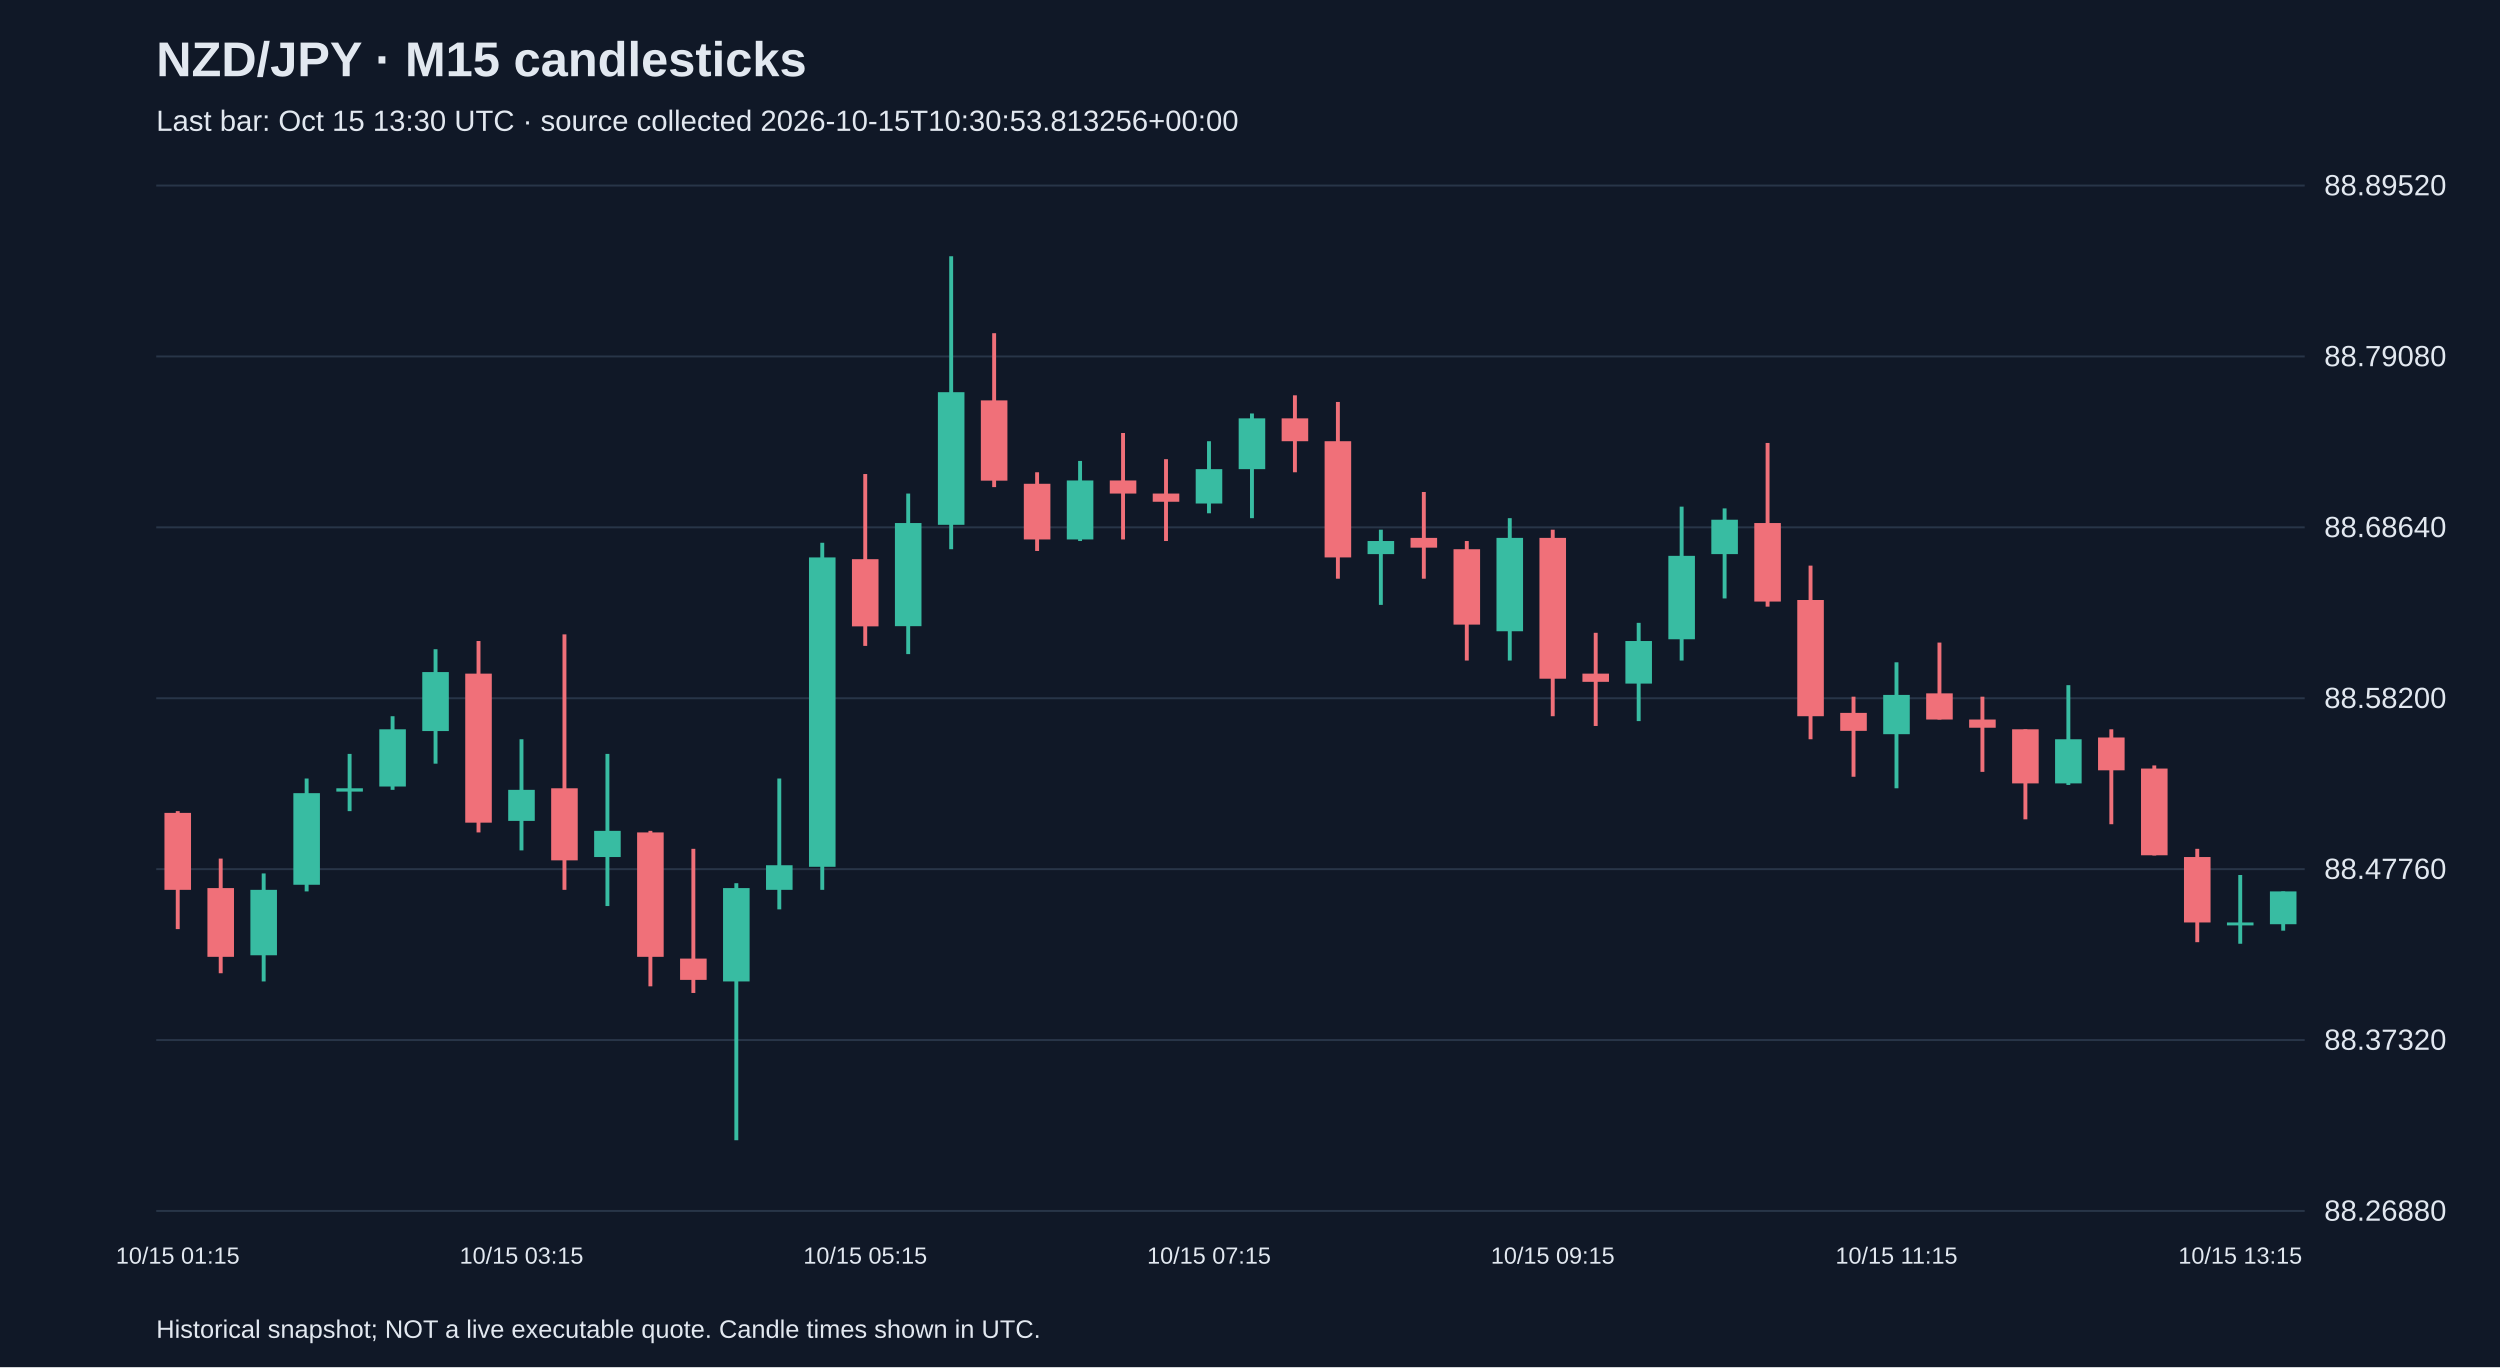
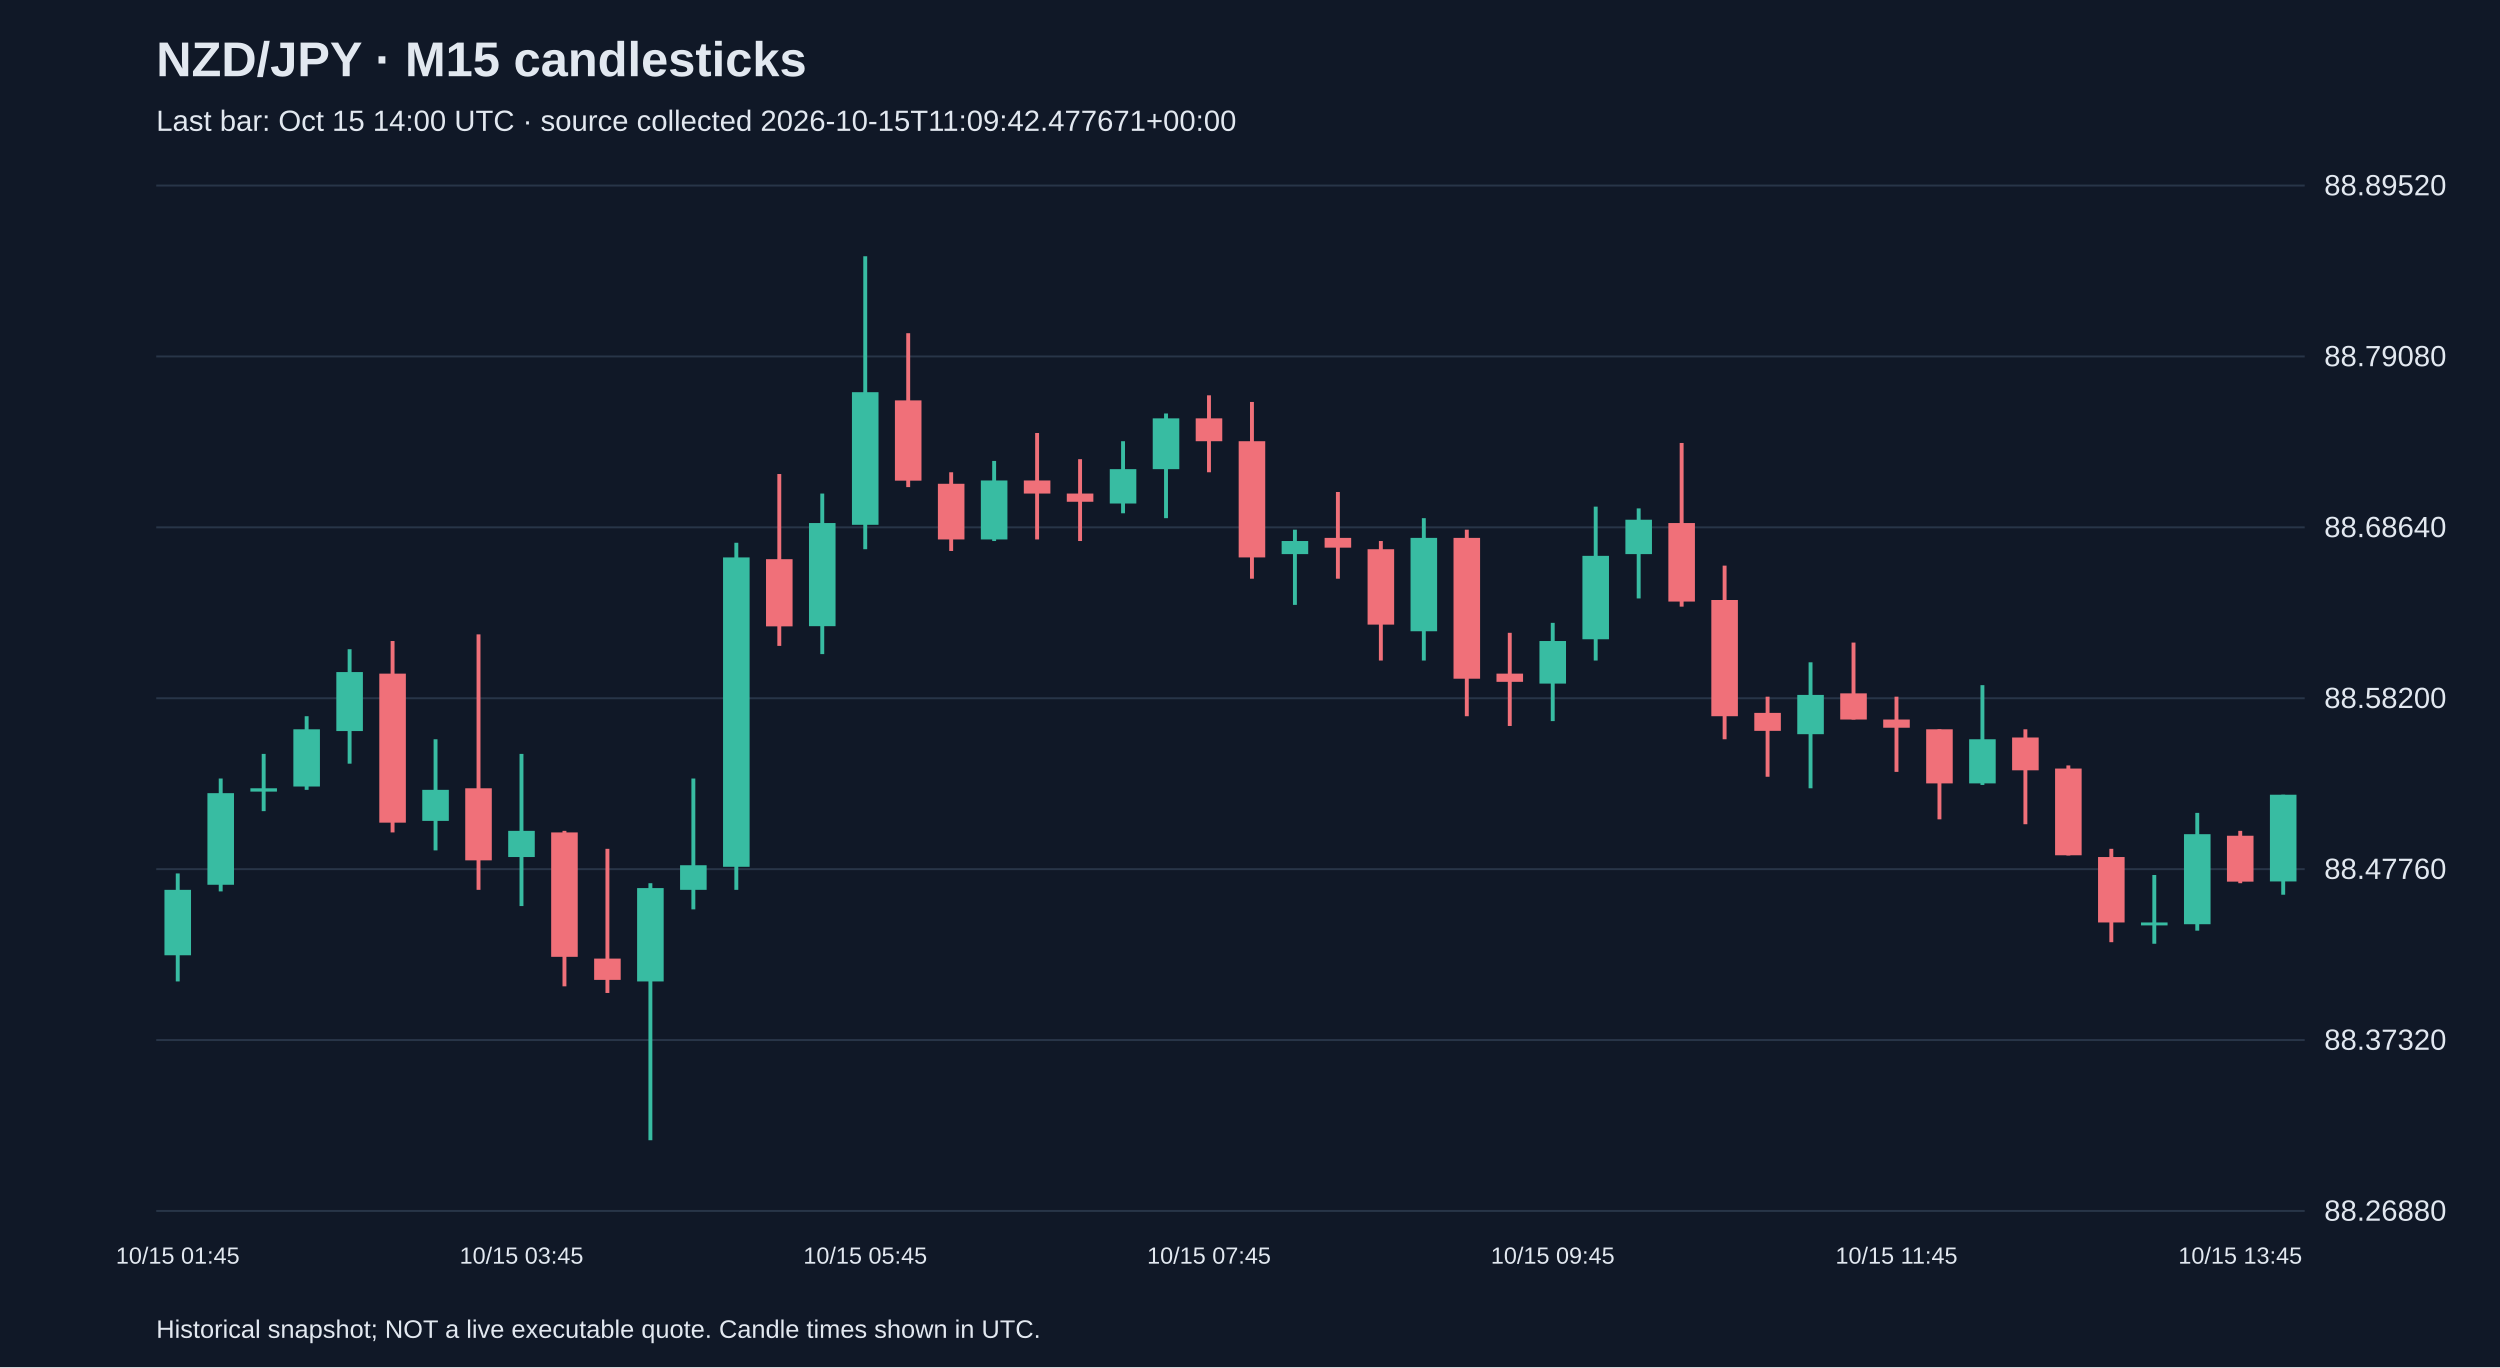
<svg xmlns="http://www.w3.org/2000/svg" viewBox="0 0 1280 700">
  <rect width="100%" height="100%" fill="#101827" />
  <style>text{font-family:Arial,sans-serif;fill:#e2e8f0}</style>
  <text x="80" y="39" font-size="25" font-weight="bold">NZD/JPY · M15 candlesticks</text>
-   <text x="80" y="67" font-size="15" fill="#a6b1c5">Last bar: Oct 15 13:30 UTC · source collected 2026-10-15T10:30:53.813256+00:00</text>
+   <text x="80" y="67" font-size="15" fill="#a6b1c5">Last bar: Oct 15 14:00 UTC · source collected 2026-10-15T11:09:42.477671+00:00</text>
  <line x1="80" y1="620.0" x2="1180" y2="620.0" stroke="#283548" />
  <text x="1190" y="625.0" font-size="15">88.26880</text>
  <line x1="80" y1="532.5" x2="1180" y2="532.5" stroke="#283548" />
  <text x="1190" y="537.5" font-size="15">88.37320</text>
  <line x1="80" y1="445.0" x2="1180" y2="445.0" stroke="#283548" />
  <text x="1190" y="450.0" font-size="15">88.47760</text>
  <line x1="80" y1="357.5" x2="1180" y2="357.5" stroke="#283548" />
  <text x="1190" y="362.5" font-size="15">88.58200</text>
  <line x1="80" y1="270.0" x2="1180" y2="270.0" stroke="#283548" />
  <text x="1190" y="275.0" font-size="15">88.68640</text>
  <line x1="80" y1="182.5" x2="1180" y2="182.5" stroke="#283548" />
  <text x="1190" y="187.5" font-size="15">88.79080</text>
  <line x1="80" y1="95.0" x2="1180" y2="95.0" stroke="#283548" />
  <text x="1190" y="100.0" font-size="15">88.89520</text>
-   <line x1="91.0" y1="415.3" x2="91.0" y2="475.7" stroke="#f07079" stroke-width="2" />
-   <rect x="84.2" y="416.2" width="13.6" height="39.4" fill="#f07079" />
-   <text x="91.0" y="647" text-anchor="middle" font-size="12">10/15 01:15</text>
-   <line x1="113.0" y1="439.6" x2="113.0" y2="498.3" stroke="#f07079" stroke-width="2" />
-   <rect x="106.2" y="454.7" width="13.6" height="35.2" fill="#f07079" />
-   <line x1="135.0" y1="447.2" x2="135.0" y2="502.5" stroke="#38bca2" stroke-width="2" />
-   <rect x="128.2" y="455.6" width="13.6" height="33.5" fill="#38bca2" />
-   <line x1="157.0" y1="398.6" x2="157.0" y2="456.4" stroke="#38bca2" stroke-width="2" />
-   <rect x="150.2" y="406.1" width="13.6" height="46.9" fill="#38bca2" />
-   <line x1="179.0" y1="386.0" x2="179.0" y2="415.3" stroke="#38bca2" stroke-width="2" />
-   <rect x="172.2" y="403.6" width="13.6" height="1.7" fill="#38bca2" />
-   <line x1="201.0" y1="366.7" x2="201.0" y2="404.4" stroke="#38bca2" stroke-width="2" />
-   <rect x="194.2" y="373.4" width="13.6" height="29.3" fill="#38bca2" />
-   <line x1="223.0" y1="332.4" x2="223.0" y2="391.0" stroke="#38bca2" stroke-width="2" />
-   <rect x="216.2" y="344.1" width="13.6" height="30.2" fill="#38bca2" />
-   <line x1="245.0" y1="328.2" x2="245.0" y2="426.2" stroke="#f07079" stroke-width="2" />
-   <rect x="238.2" y="344.9" width="13.6" height="76.3" fill="#f07079" />
-   <line x1="267.0" y1="378.5" x2="267.0" y2="435.4" stroke="#38bca2" stroke-width="2" />
-   <rect x="260.2" y="404.4" width="13.6" height="15.9" fill="#38bca2" />
-   <text x="267.0" y="647" text-anchor="middle" font-size="12">10/15 03:15</text>
-   <line x1="289.0" y1="324.8" x2="289.0" y2="455.6" stroke="#f07079" stroke-width="2" />
-   <rect x="282.2" y="403.6" width="13.6" height="36.9" fill="#f07079" />
-   <line x1="311.0" y1="386.0" x2="311.0" y2="463.9" stroke="#38bca2" stroke-width="2" />
-   <rect x="304.2" y="425.4" width="13.6" height="13.4" fill="#38bca2" />
-   <line x1="333.0" y1="425.4" x2="333.0" y2="505.0" stroke="#f07079" stroke-width="2" />
-   <rect x="326.2" y="426.2" width="13.6" height="63.7" fill="#f07079" />
-   <line x1="355.0" y1="434.6" x2="355.0" y2="508.4" stroke="#f07079" stroke-width="2" />
-   <rect x="348.2" y="490.8" width="13.6" height="10.9" fill="#f07079" />
-   <line x1="377.0" y1="452.2" x2="377.0" y2="583.8" stroke="#38bca2" stroke-width="2" />
-   <rect x="370.2" y="454.7" width="13.6" height="47.8" fill="#38bca2" />
-   <line x1="399.0" y1="398.6" x2="399.0" y2="465.6" stroke="#38bca2" stroke-width="2" />
-   <rect x="392.2" y="443.0" width="13.6" height="12.6" fill="#38bca2" />
-   <line x1="421.0" y1="277.9" x2="421.0" y2="455.6" stroke="#38bca2" stroke-width="2" />
-   <rect x="414.2" y="285.4" width="13.6" height="158.4" fill="#38bca2" />
-   <line x1="443.0" y1="242.7" x2="443.0" y2="330.7" stroke="#f07079" stroke-width="2" />
-   <rect x="436.2" y="286.3" width="13.6" height="34.4" fill="#f07079" />
-   <text x="443.0" y="647" text-anchor="middle" font-size="12">10/15 05:15</text>
-   <line x1="465.0" y1="252.7" x2="465.0" y2="334.9" stroke="#38bca2" stroke-width="2" />
-   <rect x="458.2" y="267.8" width="13.6" height="52.8" fill="#38bca2" />
-   <line x1="487.0" y1="131.2" x2="487.0" y2="281.2" stroke="#38bca2" stroke-width="2" />
-   <rect x="480.2" y="200.8" width="13.6" height="67.9" fill="#38bca2" />
-   <line x1="509.0" y1="170.6" x2="509.0" y2="249.4" stroke="#f07079" stroke-width="2" />
-   <rect x="502.2" y="205.0" width="13.6" height="41.1" fill="#f07079" />
-   <line x1="531.0" y1="241.8" x2="531.0" y2="282.1" stroke="#f07079" stroke-width="2" />
-   <rect x="524.2" y="247.7" width="13.6" height="28.5" fill="#f07079" />
-   <line x1="553.0" y1="236.0" x2="553.0" y2="277.0" stroke="#38bca2" stroke-width="2" />
-   <rect x="546.2" y="246.0" width="13.6" height="30.2" fill="#38bca2" />
-   <line x1="575.0" y1="221.7" x2="575.0" y2="276.2" stroke="#f07079" stroke-width="2" />
-   <rect x="568.2" y="246.0" width="13.6" height="6.7" fill="#f07079" />
-   <line x1="597.0" y1="235.1" x2="597.0" y2="277.0" stroke="#f07079" stroke-width="2" />
-   <rect x="590.2" y="252.7" width="13.6" height="4.2" fill="#f07079" />
-   <line x1="619.0" y1="225.9" x2="619.0" y2="262.8" stroke="#38bca2" stroke-width="2" />
-   <rect x="612.2" y="240.2" width="13.6" height="17.6" fill="#38bca2" />
-   <text x="619.0" y="647" text-anchor="middle" font-size="12">10/15 07:15</text>
-   <line x1="641.0" y1="211.7" x2="641.0" y2="265.3" stroke="#38bca2" stroke-width="2" />
-   <rect x="634.2" y="214.2" width="13.6" height="26.0" fill="#38bca2" />
-   <line x1="663.0" y1="202.4" x2="663.0" y2="241.8" stroke="#f07079" stroke-width="2" />
-   <rect x="656.2" y="214.2" width="13.6" height="11.7" fill="#f07079" />
-   <line x1="685.0" y1="205.8" x2="685.0" y2="296.3" stroke="#f07079" stroke-width="2" />
-   <rect x="678.2" y="225.9" width="13.6" height="59.5" fill="#f07079" />
-   <line x1="707.0" y1="271.2" x2="707.0" y2="309.7" stroke="#38bca2" stroke-width="2" />
-   <rect x="700.2" y="277.0" width="13.6" height="6.7" fill="#38bca2" />
-   <line x1="729.0" y1="251.9" x2="729.0" y2="296.3" stroke="#f07079" stroke-width="2" />
-   <rect x="722.2" y="275.4" width="13.6" height="5.0" fill="#f07079" />
-   <line x1="751.0" y1="277.0" x2="751.0" y2="338.2" stroke="#f07079" stroke-width="2" />
-   <rect x="744.2" y="281.2" width="13.6" height="38.6" fill="#f07079" />
-   <line x1="773.0" y1="265.3" x2="773.0" y2="338.2" stroke="#38bca2" stroke-width="2" />
-   <rect x="766.2" y="275.4" width="13.6" height="47.8" fill="#38bca2" />
-   <line x1="795.0" y1="271.2" x2="795.0" y2="366.7" stroke="#f07079" stroke-width="2" />
-   <rect x="788.2" y="275.4" width="13.6" height="72.1" fill="#f07079" />
-   <text x="795.0" y="647" text-anchor="middle" font-size="12">10/15 09:15</text>
-   <line x1="817.0" y1="324.0" x2="817.0" y2="371.7" stroke="#f07079" stroke-width="2" />
-   <rect x="810.2" y="344.9" width="13.6" height="4.2" fill="#f07079" />
-   <line x1="839.0" y1="318.9" x2="839.0" y2="369.2" stroke="#38bca2" stroke-width="2" />
-   <rect x="832.2" y="328.2" width="13.6" height="21.8" fill="#38bca2" />
-   <line x1="861.0" y1="259.4" x2="861.0" y2="338.2" stroke="#38bca2" stroke-width="2" />
-   <rect x="854.2" y="284.6" width="13.6" height="42.7" fill="#38bca2" />
-   <line x1="883.0" y1="260.3" x2="883.0" y2="306.4" stroke="#38bca2" stroke-width="2" />
-   <rect x="876.2" y="266.1" width="13.6" height="17.6" fill="#38bca2" />
-   <line x1="905.0" y1="226.8" x2="905.0" y2="310.6" stroke="#f07079" stroke-width="2" />
-   <rect x="898.2" y="267.8" width="13.6" height="40.2" fill="#f07079" />
-   <line x1="927.0" y1="289.6" x2="927.0" y2="378.5" stroke="#f07079" stroke-width="2" />
-   <rect x="920.2" y="307.2" width="13.6" height="59.5" fill="#f07079" />
-   <line x1="949.0" y1="356.7" x2="949.0" y2="397.7" stroke="#f07079" stroke-width="2" />
-   <rect x="942.2" y="365.0" width="13.6" height="9.2" fill="#f07079" />
-   <line x1="971.0" y1="339.1" x2="971.0" y2="403.6" stroke="#38bca2" stroke-width="2" />
-   <rect x="964.2" y="355.8" width="13.6" height="20.1" fill="#38bca2" />
-   <text x="971.0" y="647" text-anchor="middle" font-size="12">10/15 11:15</text>
-   <line x1="993.0" y1="329.0" x2="993.0" y2="368.4" stroke="#f07079" stroke-width="2" />
-   <rect x="986.2" y="355.0" width="13.6" height="13.4" fill="#f07079" />
-   <line x1="1015.0" y1="356.7" x2="1015.0" y2="395.2" stroke="#f07079" stroke-width="2" />
-   <rect x="1008.2" y="368.4" width="13.6" height="4.2" fill="#f07079" />
-   <line x1="1037.0" y1="373.4" x2="1037.0" y2="419.5" stroke="#f07079" stroke-width="2" />
-   <rect x="1030.2" y="373.4" width="13.6" height="27.7" fill="#f07079" />
-   <line x1="1059.0" y1="350.8" x2="1059.0" y2="401.9" stroke="#38bca2" stroke-width="2" />
-   <rect x="1052.2" y="378.5" width="13.6" height="22.6" fill="#38bca2" />
-   <line x1="1081.0" y1="373.4" x2="1081.0" y2="422.0" stroke="#f07079" stroke-width="2" />
-   <rect x="1074.2" y="377.6" width="13.6" height="16.8" fill="#f07079" />
-   <line x1="1103.0" y1="391.9" x2="1103.0" y2="438.0" stroke="#f07079" stroke-width="2" />
-   <rect x="1096.2" y="393.5" width="13.6" height="44.4" fill="#f07079" />
-   <line x1="1125.0" y1="434.6" x2="1125.0" y2="482.4" stroke="#f07079" stroke-width="2" />
-   <rect x="1118.2" y="438.8" width="13.6" height="33.5" fill="#f07079" />
-   <line x1="1147.0" y1="448.0" x2="1147.0" y2="483.2" stroke="#38bca2" stroke-width="2" />
-   <rect x="1140.2" y="472.3" width="13.6" height="1.5" fill="#38bca2" />
-   <text x="1147.0" y="647" text-anchor="middle" font-size="12">10/15 13:15</text>
-   <line x1="1169.0" y1="456.4" x2="1169.0" y2="476.5" stroke="#38bca2" stroke-width="2" />
-   <rect x="1162.2" y="456.4" width="13.6" height="16.8" fill="#38bca2" />
+   <line x1="91.0" y1="447.2" x2="91.0" y2="502.5" stroke="#38bca2" stroke-width="2" />
+   <rect x="84.2" y="455.6" width="13.6" height="33.5" fill="#38bca2" />
+   <text x="91.0" y="647" text-anchor="middle" font-size="12">10/15 01:45</text>
+   <line x1="113.0" y1="398.6" x2="113.0" y2="456.4" stroke="#38bca2" stroke-width="2" />
+   <rect x="106.2" y="406.1" width="13.6" height="46.9" fill="#38bca2" />
+   <line x1="135.0" y1="386.0" x2="135.0" y2="415.3" stroke="#38bca2" stroke-width="2" />
+   <rect x="128.2" y="403.6" width="13.6" height="1.7" fill="#38bca2" />
+   <line x1="157.0" y1="366.7" x2="157.0" y2="404.4" stroke="#38bca2" stroke-width="2" />
+   <rect x="150.2" y="373.4" width="13.6" height="29.3" fill="#38bca2" />
+   <line x1="179.0" y1="332.4" x2="179.0" y2="391.0" stroke="#38bca2" stroke-width="2" />
+   <rect x="172.2" y="344.1" width="13.6" height="30.2" fill="#38bca2" />
+   <line x1="201.0" y1="328.2" x2="201.0" y2="426.2" stroke="#f07079" stroke-width="2" />
+   <rect x="194.2" y="344.9" width="13.6" height="76.3" fill="#f07079" />
+   <line x1="223.0" y1="378.5" x2="223.0" y2="435.4" stroke="#38bca2" stroke-width="2" />
+   <rect x="216.2" y="404.4" width="13.6" height="15.9" fill="#38bca2" />
+   <line x1="245.0" y1="324.8" x2="245.0" y2="455.6" stroke="#f07079" stroke-width="2" />
+   <rect x="238.2" y="403.6" width="13.6" height="36.9" fill="#f07079" />
+   <line x1="267.0" y1="386.0" x2="267.0" y2="463.9" stroke="#38bca2" stroke-width="2" />
+   <rect x="260.2" y="425.4" width="13.6" height="13.4" fill="#38bca2" />
+   <text x="267.0" y="647" text-anchor="middle" font-size="12">10/15 03:45</text>
+   <line x1="289.0" y1="425.4" x2="289.0" y2="505.0" stroke="#f07079" stroke-width="2" />
+   <rect x="282.2" y="426.2" width="13.6" height="63.7" fill="#f07079" />
+   <line x1="311.0" y1="434.6" x2="311.0" y2="508.4" stroke="#f07079" stroke-width="2" />
+   <rect x="304.2" y="490.8" width="13.6" height="10.9" fill="#f07079" />
+   <line x1="333.0" y1="452.2" x2="333.0" y2="583.8" stroke="#38bca2" stroke-width="2" />
+   <rect x="326.2" y="454.7" width="13.6" height="47.8" fill="#38bca2" />
+   <line x1="355.0" y1="398.6" x2="355.0" y2="465.6" stroke="#38bca2" stroke-width="2" />
+   <rect x="348.2" y="443.0" width="13.6" height="12.6" fill="#38bca2" />
+   <line x1="377.0" y1="277.9" x2="377.0" y2="455.6" stroke="#38bca2" stroke-width="2" />
+   <rect x="370.2" y="285.4" width="13.6" height="158.4" fill="#38bca2" />
+   <line x1="399.0" y1="242.7" x2="399.0" y2="330.7" stroke="#f07079" stroke-width="2" />
+   <rect x="392.2" y="286.3" width="13.6" height="34.4" fill="#f07079" />
+   <line x1="421.0" y1="252.7" x2="421.0" y2="334.9" stroke="#38bca2" stroke-width="2" />
+   <rect x="414.2" y="267.8" width="13.6" height="52.8" fill="#38bca2" />
+   <line x1="443.0" y1="131.2" x2="443.0" y2="281.2" stroke="#38bca2" stroke-width="2" />
+   <rect x="436.2" y="200.8" width="13.6" height="67.9" fill="#38bca2" />
+   <text x="443.0" y="647" text-anchor="middle" font-size="12">10/15 05:45</text>
+   <line x1="465.0" y1="170.6" x2="465.0" y2="249.4" stroke="#f07079" stroke-width="2" />
+   <rect x="458.2" y="205.0" width="13.6" height="41.1" fill="#f07079" />
+   <line x1="487.0" y1="241.8" x2="487.0" y2="282.1" stroke="#f07079" stroke-width="2" />
+   <rect x="480.2" y="247.7" width="13.6" height="28.5" fill="#f07079" />
+   <line x1="509.0" y1="236.0" x2="509.0" y2="277.0" stroke="#38bca2" stroke-width="2" />
+   <rect x="502.2" y="246.0" width="13.6" height="30.2" fill="#38bca2" />
+   <line x1="531.0" y1="221.7" x2="531.0" y2="276.2" stroke="#f07079" stroke-width="2" />
+   <rect x="524.2" y="246.0" width="13.6" height="6.7" fill="#f07079" />
+   <line x1="553.0" y1="235.1" x2="553.0" y2="277.0" stroke="#f07079" stroke-width="2" />
+   <rect x="546.2" y="252.7" width="13.6" height="4.2" fill="#f07079" />
+   <line x1="575.0" y1="225.9" x2="575.0" y2="262.8" stroke="#38bca2" stroke-width="2" />
+   <rect x="568.2" y="240.2" width="13.6" height="17.6" fill="#38bca2" />
+   <line x1="597.0" y1="211.7" x2="597.0" y2="265.3" stroke="#38bca2" stroke-width="2" />
+   <rect x="590.2" y="214.2" width="13.6" height="26.0" fill="#38bca2" />
+   <line x1="619.0" y1="202.4" x2="619.0" y2="241.8" stroke="#f07079" stroke-width="2" />
+   <rect x="612.2" y="214.2" width="13.6" height="11.7" fill="#f07079" />
+   <text x="619.0" y="647" text-anchor="middle" font-size="12">10/15 07:45</text>
+   <line x1="641.0" y1="205.8" x2="641.0" y2="296.3" stroke="#f07079" stroke-width="2" />
+   <rect x="634.2" y="225.9" width="13.6" height="59.5" fill="#f07079" />
+   <line x1="663.0" y1="271.2" x2="663.0" y2="309.7" stroke="#38bca2" stroke-width="2" />
+   <rect x="656.2" y="277.0" width="13.6" height="6.7" fill="#38bca2" />
+   <line x1="685.0" y1="251.9" x2="685.0" y2="296.3" stroke="#f07079" stroke-width="2" />
+   <rect x="678.2" y="275.4" width="13.6" height="5.0" fill="#f07079" />
+   <line x1="707.0" y1="277.0" x2="707.0" y2="338.2" stroke="#f07079" stroke-width="2" />
+   <rect x="700.2" y="281.2" width="13.6" height="38.6" fill="#f07079" />
+   <line x1="729.0" y1="265.3" x2="729.0" y2="338.2" stroke="#38bca2" stroke-width="2" />
+   <rect x="722.2" y="275.4" width="13.6" height="47.8" fill="#38bca2" />
+   <line x1="751.0" y1="271.2" x2="751.0" y2="366.7" stroke="#f07079" stroke-width="2" />
+   <rect x="744.2" y="275.4" width="13.6" height="72.1" fill="#f07079" />
+   <line x1="773.0" y1="324.0" x2="773.0" y2="371.7" stroke="#f07079" stroke-width="2" />
+   <rect x="766.2" y="344.9" width="13.6" height="4.2" fill="#f07079" />
+   <line x1="795.0" y1="318.9" x2="795.0" y2="369.2" stroke="#38bca2" stroke-width="2" />
+   <rect x="788.2" y="328.2" width="13.6" height="21.8" fill="#38bca2" />
+   <text x="795.0" y="647" text-anchor="middle" font-size="12">10/15 09:45</text>
+   <line x1="817.0" y1="259.4" x2="817.0" y2="338.2" stroke="#38bca2" stroke-width="2" />
+   <rect x="810.2" y="284.6" width="13.6" height="42.7" fill="#38bca2" />
+   <line x1="839.0" y1="260.3" x2="839.0" y2="306.4" stroke="#38bca2" stroke-width="2" />
+   <rect x="832.2" y="266.1" width="13.6" height="17.6" fill="#38bca2" />
+   <line x1="861.0" y1="226.8" x2="861.0" y2="310.6" stroke="#f07079" stroke-width="2" />
+   <rect x="854.2" y="267.8" width="13.6" height="40.2" fill="#f07079" />
+   <line x1="883.0" y1="289.6" x2="883.0" y2="378.5" stroke="#f07079" stroke-width="2" />
+   <rect x="876.2" y="307.2" width="13.6" height="59.5" fill="#f07079" />
+   <line x1="905.0" y1="356.7" x2="905.0" y2="397.7" stroke="#f07079" stroke-width="2" />
+   <rect x="898.2" y="365.0" width="13.6" height="9.2" fill="#f07079" />
+   <line x1="927.0" y1="339.1" x2="927.0" y2="403.6" stroke="#38bca2" stroke-width="2" />
+   <rect x="920.2" y="355.8" width="13.6" height="20.1" fill="#38bca2" />
+   <line x1="949.0" y1="329.0" x2="949.0" y2="368.4" stroke="#f07079" stroke-width="2" />
+   <rect x="942.2" y="355.0" width="13.6" height="13.4" fill="#f07079" />
+   <line x1="971.0" y1="356.7" x2="971.0" y2="395.2" stroke="#f07079" stroke-width="2" />
+   <rect x="964.2" y="368.4" width="13.6" height="4.2" fill="#f07079" />
+   <text x="971.0" y="647" text-anchor="middle" font-size="12">10/15 11:45</text>
+   <line x1="993.0" y1="373.4" x2="993.0" y2="419.5" stroke="#f07079" stroke-width="2" />
+   <rect x="986.2" y="373.4" width="13.6" height="27.7" fill="#f07079" />
+   <line x1="1015.0" y1="350.8" x2="1015.0" y2="401.9" stroke="#38bca2" stroke-width="2" />
+   <rect x="1008.2" y="378.5" width="13.6" height="22.6" fill="#38bca2" />
+   <line x1="1037.0" y1="373.4" x2="1037.0" y2="422.0" stroke="#f07079" stroke-width="2" />
+   <rect x="1030.2" y="377.6" width="13.6" height="16.8" fill="#f07079" />
+   <line x1="1059.0" y1="391.9" x2="1059.0" y2="438.0" stroke="#f07079" stroke-width="2" />
+   <rect x="1052.2" y="393.5" width="13.6" height="44.4" fill="#f07079" />
+   <line x1="1081.0" y1="434.6" x2="1081.0" y2="482.4" stroke="#f07079" stroke-width="2" />
+   <rect x="1074.2" y="438.8" width="13.6" height="33.5" fill="#f07079" />
+   <line x1="1103.0" y1="448.0" x2="1103.0" y2="483.2" stroke="#38bca2" stroke-width="2" />
+   <rect x="1096.2" y="472.3" width="13.6" height="1.5" fill="#38bca2" />
+   <line x1="1125.0" y1="416.2" x2="1125.0" y2="476.5" stroke="#38bca2" stroke-width="2" />
+   <rect x="1118.2" y="427.1" width="13.6" height="46.1" fill="#38bca2" />
+   <line x1="1147.0" y1="425.4" x2="1147.0" y2="452.2" stroke="#f07079" stroke-width="2" />
+   <rect x="1140.2" y="427.9" width="13.6" height="23.5" fill="#f07079" />
+   <text x="1147.0" y="647" text-anchor="middle" font-size="12">10/15 13:45</text>
+   <line x1="1169.0" y1="406.9" x2="1169.0" y2="458.1" stroke="#38bca2" stroke-width="2" />
+   <rect x="1162.2" y="406.9" width="13.6" height="44.4" fill="#38bca2" />
  <text x="80" y="685" font-size="13">Historical snapshot; NOT a live executable quote. Candle times shown in UTC.</text>
</svg>
